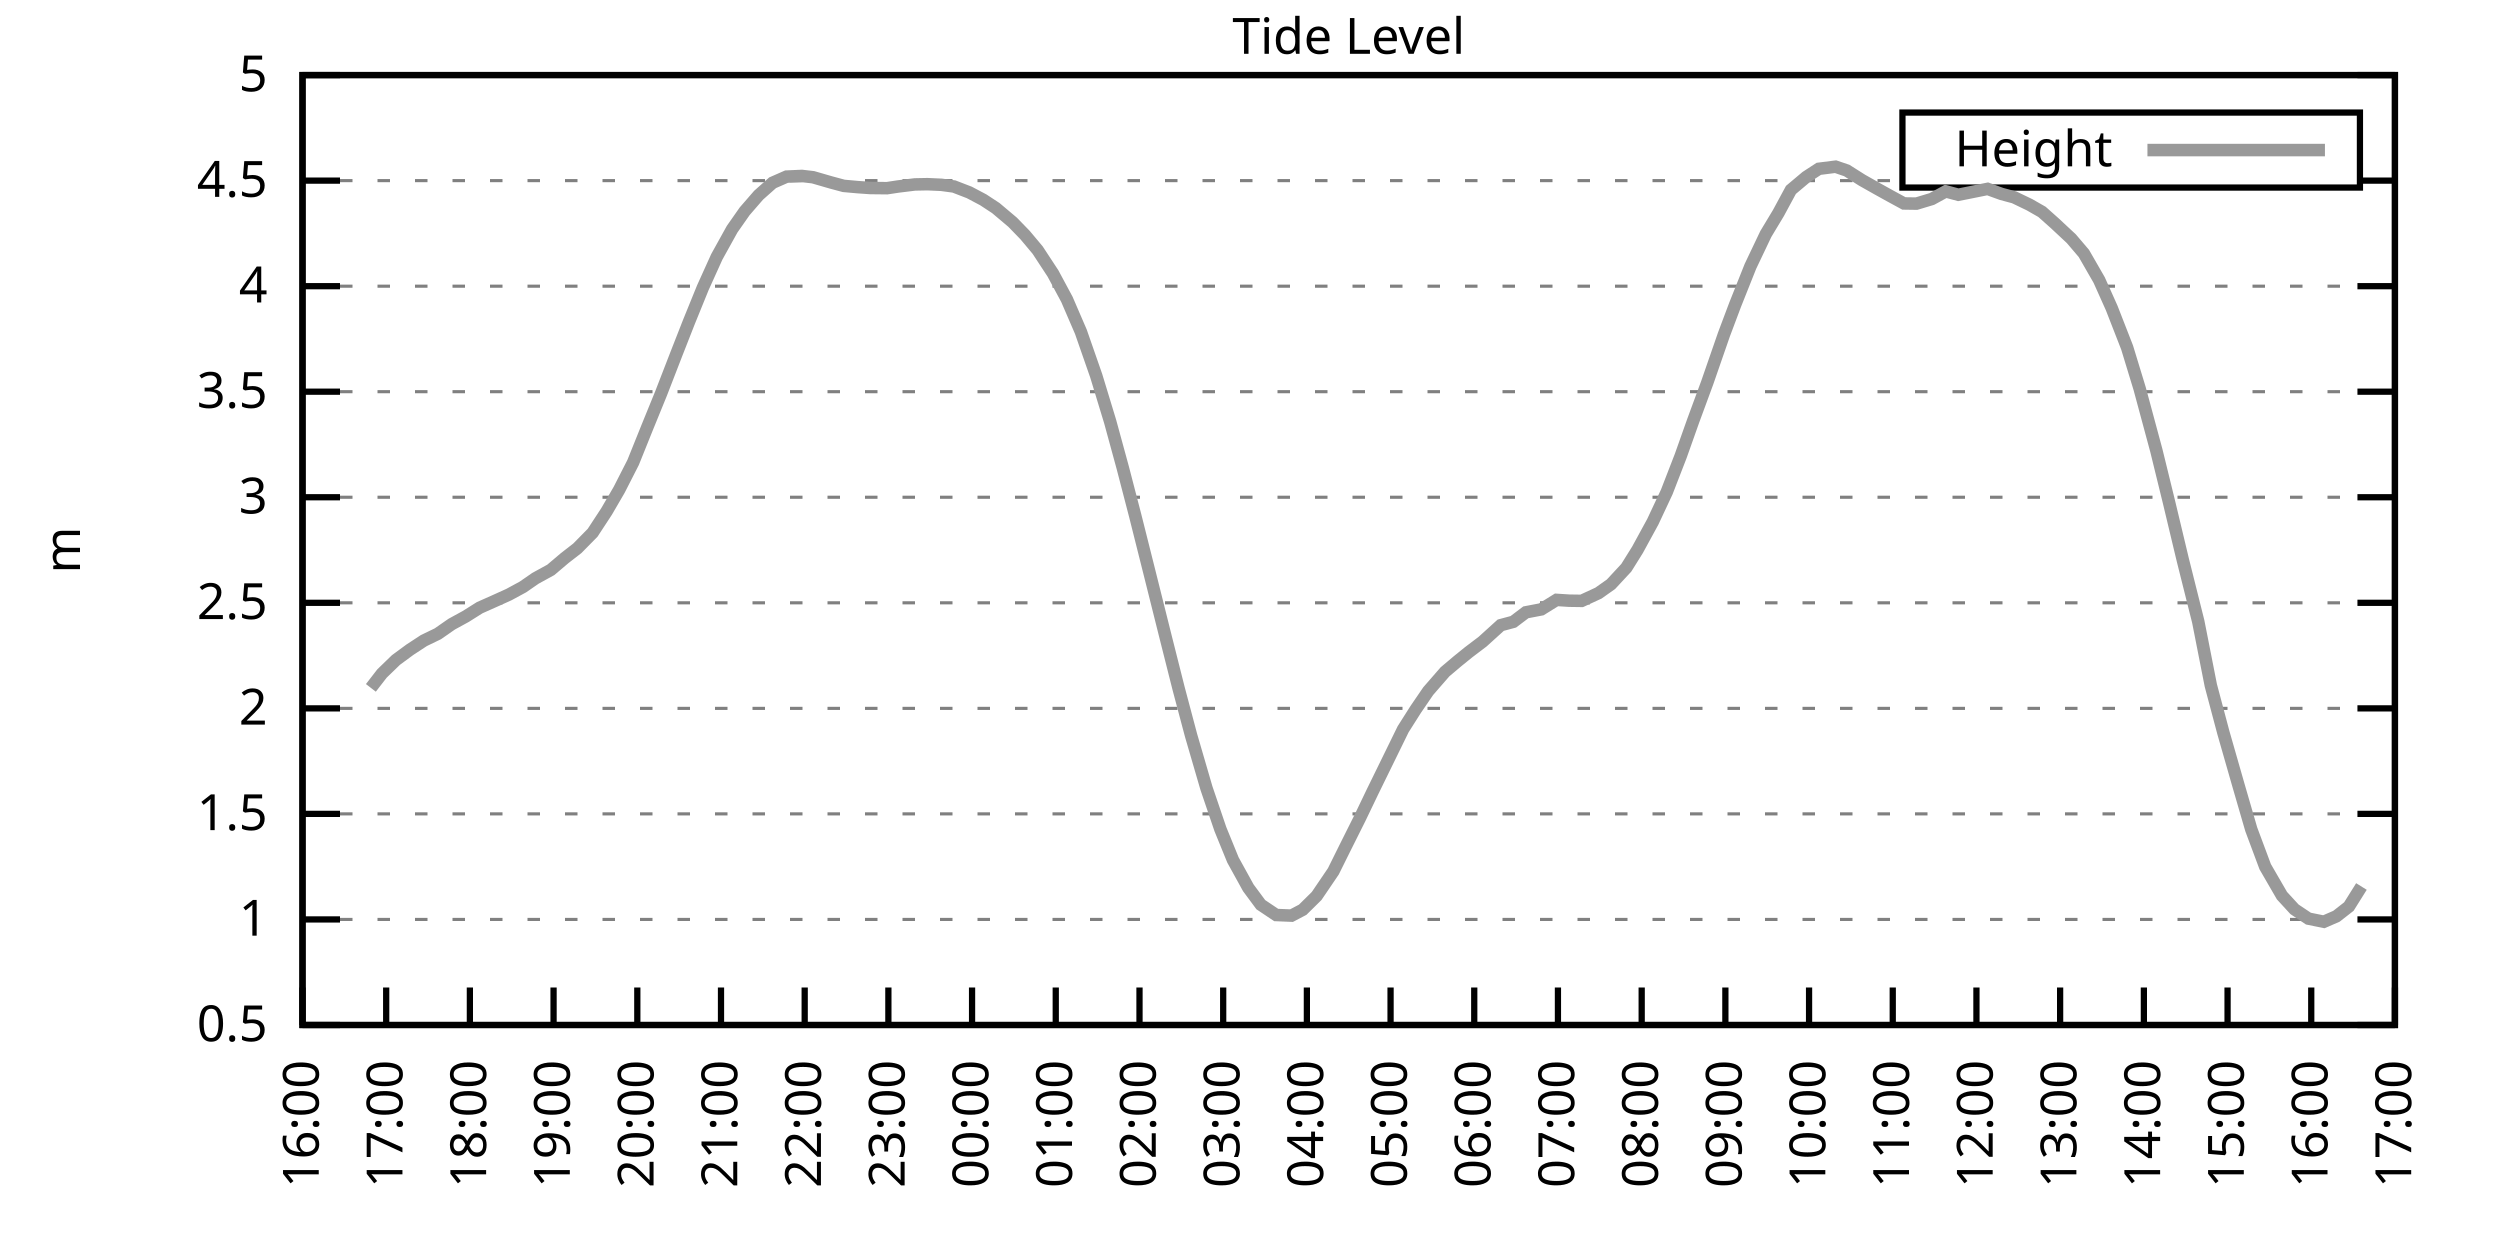
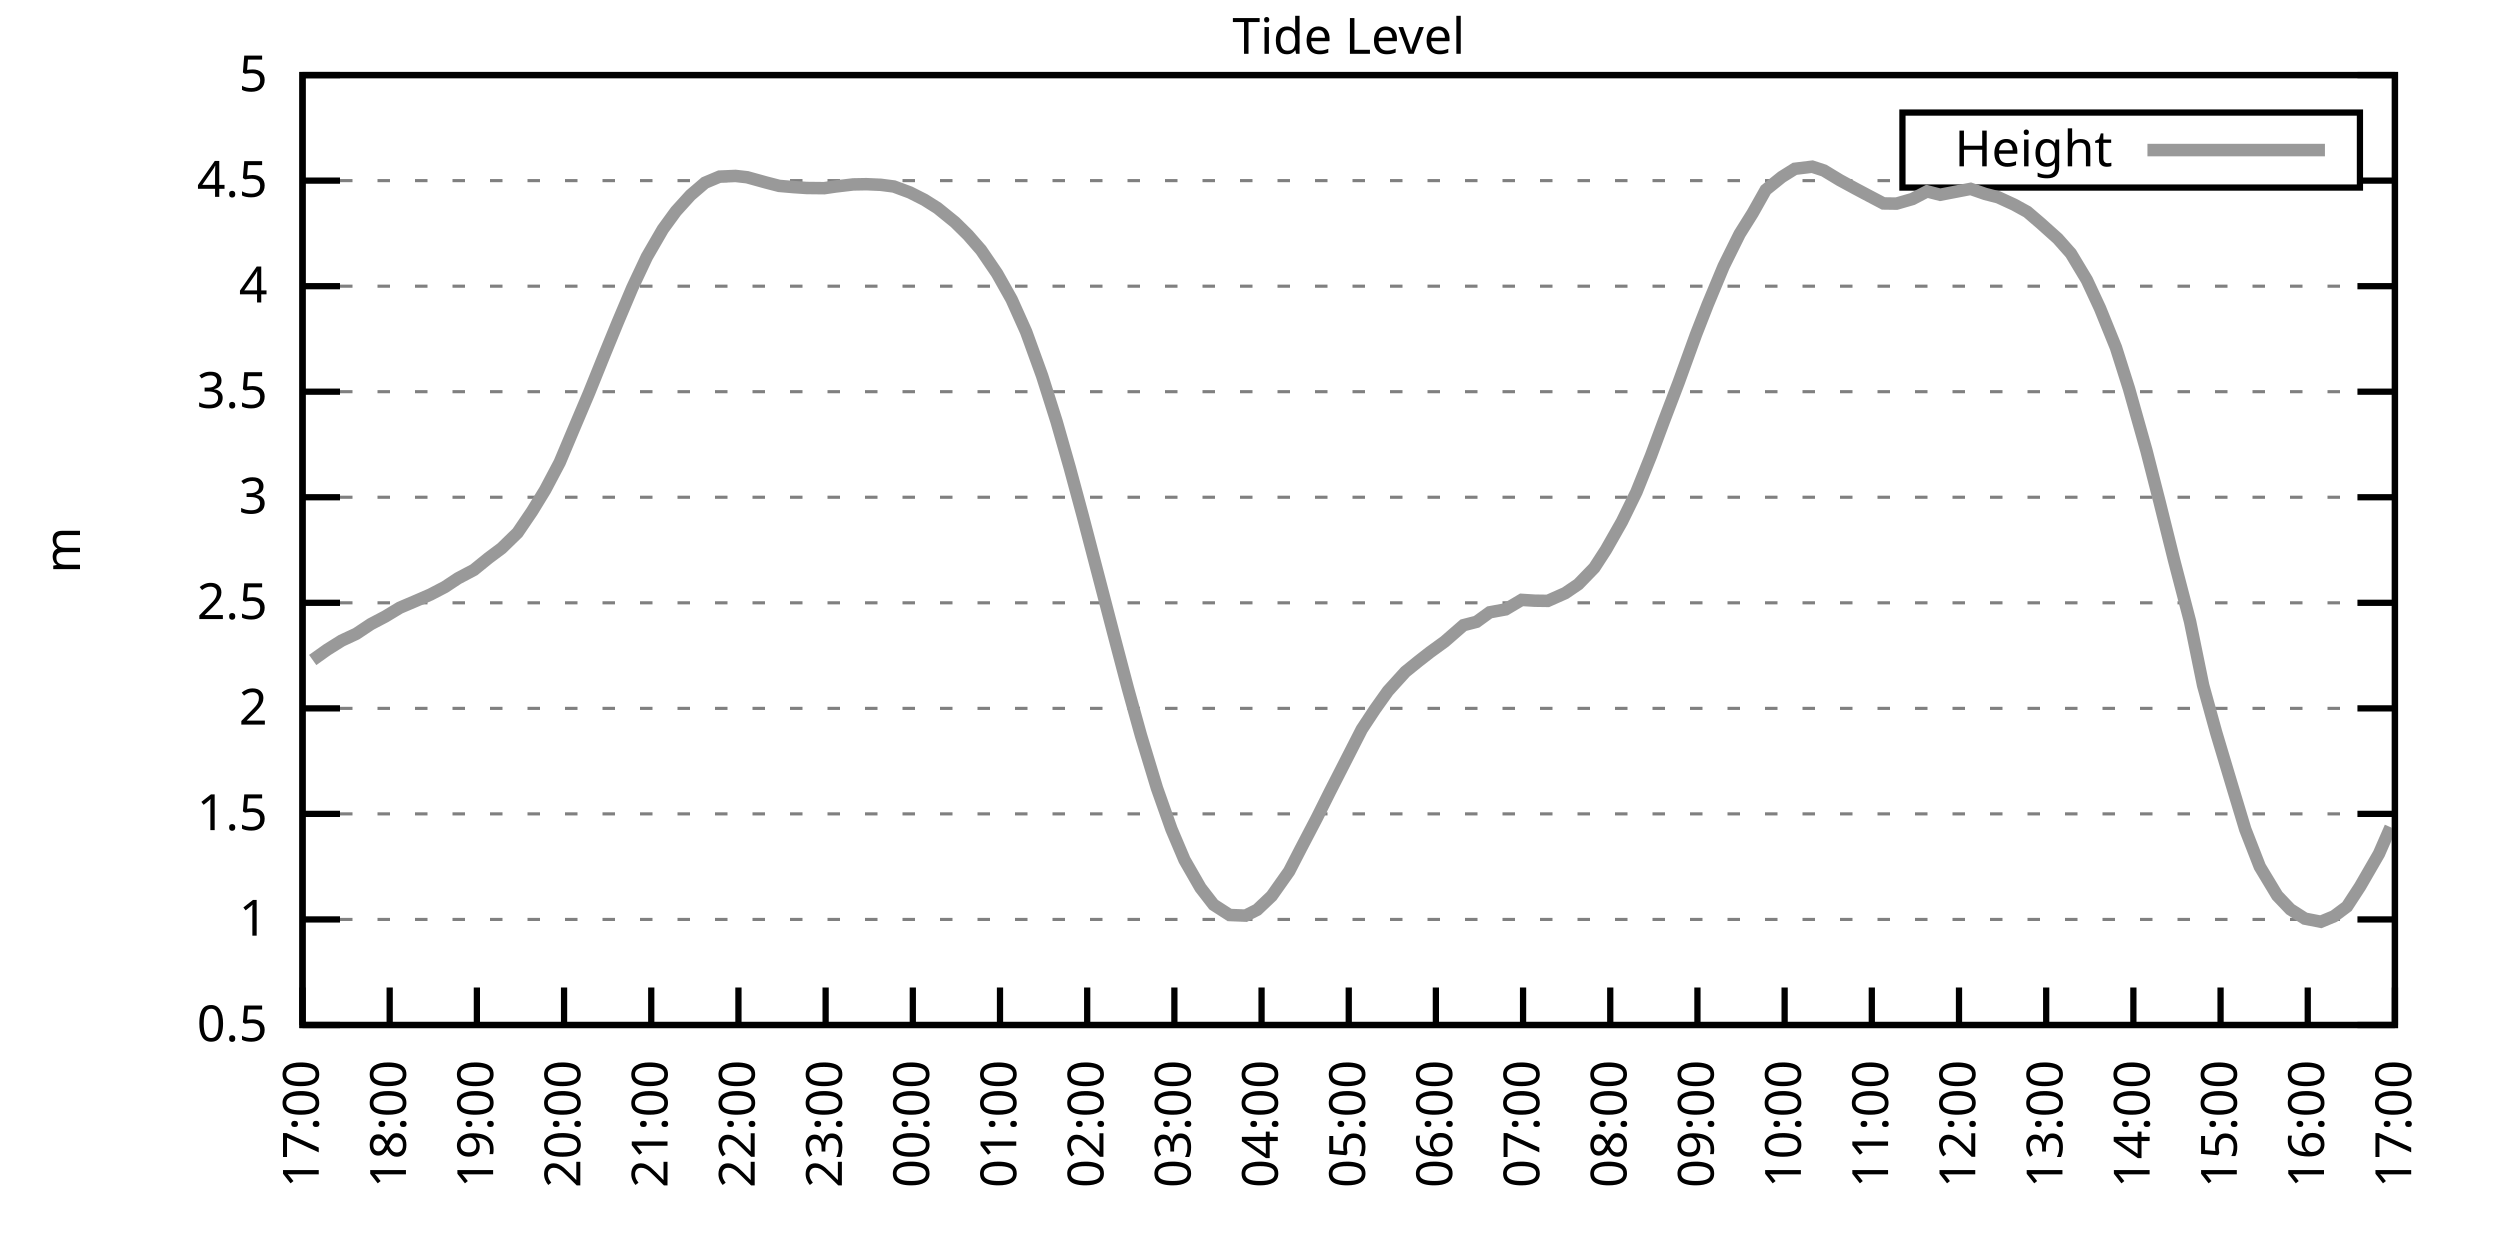
<svg xmlns="http://www.w3.org/2000/svg" xmlns:xlink="http://www.w3.org/1999/xlink" width="400" height="200" viewBox="0 0 400 200">
  <g id="gnuplot_canvas">
    <rect x="0" y="0" width="400" height="200" fill="none" />
    <defs>
      <circle id="gpDot" r="0.5" stroke-width="0.5" stroke="currentColor" />
      <path id="gpPt0" stroke-width="0.333" stroke="currentColor" d="M-1,0 h2 M0,-1 v2" />
      <path id="gpPt1" stroke-width="0.333" stroke="currentColor" d="M-1,-1 L1,1 M1,-1 L-1,1" />
      <path id="gpPt2" stroke-width="0.333" stroke="currentColor" d="M-1,0 L1,0 M0,-1 L0,1 M-1,-1 L1,1 M-1,1 L1,-1" />
      <rect id="gpPt3" stroke-width="0.333" stroke="currentColor" x="-1" y="-1" width="2" height="2" />
      <rect id="gpPt4" stroke-width="0.333" stroke="currentColor" fill="currentColor" x="-1" y="-1" width="2" height="2" />
      <circle id="gpPt5" stroke-width="0.333" stroke="currentColor" cx="0" cy="0" r="1" />
      <use xlink:href="#gpPt5" id="gpPt6" fill="currentColor" stroke="none" />
      <path id="gpPt7" stroke-width="0.333" stroke="currentColor" d="M0,-1.33 L-1.33,0.67 L1.33,0.67 z" />
      <use xlink:href="#gpPt7" id="gpPt8" fill="currentColor" stroke="none" />
      <use xlink:href="#gpPt7" id="gpPt9" stroke="currentColor" transform="rotate(180)" />
      <use xlink:href="#gpPt9" id="gpPt10" fill="currentColor" stroke="none" />
      <use xlink:href="#gpPt3" id="gpPt11" stroke="currentColor" transform="rotate(45)" />
      <use xlink:href="#gpPt11" id="gpPt12" fill="currentColor" stroke="none" />
      <path id="gpPt13" stroke-width="0.333" stroke="currentColor" d="M0,1.330 L1.265,0.411 L0.782,-1.067 L-0.782,-1.076 L-1.265,0.411 z" />
      <use xlink:href="#gpPt13" id="gpPt14" fill="currentColor" stroke="none" />
      <filter id="textbox" filterUnits="objectBoundingBox" x="0" y="0" height="1" width="1">
        <feFlood flood-color="white" flood-opacity="1" result="bgnd" />
        <feComposite in="SourceGraphic" in2="bgnd" operator="atop" />
      </filter>
      <filter id="greybox" filterUnits="objectBoundingBox" x="0" y="0" height="1" width="1">
        <feFlood flood-color="lightgrey" flood-opacity="1" result="grey" />
        <feComposite in="SourceGraphic" in2="grey" operator="atop" />
      </filter>
    </defs>
    <g fill="none" color="white" stroke="currentColor" stroke-width="1.00" stroke-linecap="butt" stroke-linejoin="miter">
</g>
    <g fill="none" color="black" stroke="currentColor" stroke-width="1.00" stroke-linecap="butt" stroke-linejoin="miter">
      <g stroke="none" shape-rendering="crispEdges">
        <polygon fill="rgb(255, 255, 255)" points="48.40,164.00 383.18,164.00 383.18,12.02 48.40,12.02 " />
      </g>
    </g>
    <g fill="none" color="black" stroke="currentColor" stroke-width="1.00" stroke-linecap="butt" stroke-linejoin="miter">
</g>
    <g fill="none" color="black" stroke="black" stroke-width="0.50" stroke-linecap="butt" stroke-linejoin="miter">
</g>
    <g fill="none" color="gray" stroke="currentColor" stroke-width="0.50" stroke-linecap="butt" stroke-linejoin="miter">
      <path stroke="gray" stroke-dasharray="2,4" class="gridline" d="M48.40,164.00 L383.19,164.00  " />
    </g>
    <g fill="none" color="gray" stroke="gray" stroke-width="1.00" stroke-linecap="butt" stroke-linejoin="miter">
</g>
    <g fill="none" color="black" stroke="currentColor" stroke-width="1.00" stroke-linecap="butt" stroke-linejoin="miter">
      <path stroke="black" d="M48.40,164.00 L54.40,164.00 M383.19,164.00 L377.19,164.00  " />
      <g transform="translate(42.80,166.60)" stroke="none" fill="black" font-family="Sans" font-size="8.00" text-anchor="end">
        <text>
          <tspan font-family="Sans"> 0.5</tspan>
        </text>
      </g>
    </g>
    <g fill="none" color="black" stroke="currentColor" stroke-width="1.00" stroke-linecap="butt" stroke-linejoin="miter">
</g>
    <g fill="none" color="black" stroke="black" stroke-width="0.50" stroke-linecap="butt" stroke-linejoin="miter">
</g>
    <g fill="none" color="gray" stroke="currentColor" stroke-width="0.50" stroke-linecap="butt" stroke-linejoin="miter">
      <path stroke="gray" stroke-dasharray="2,4" class="gridline" d="M48.40,147.11 L383.19,147.11  " />
    </g>
    <g fill="none" color="gray" stroke="gray" stroke-width="1.00" stroke-linecap="butt" stroke-linejoin="miter">
</g>
    <g fill="none" color="black" stroke="currentColor" stroke-width="1.00" stroke-linecap="butt" stroke-linejoin="miter">
      <path stroke="black" d="M48.40,147.11 L54.40,147.11 M383.19,147.11 L377.19,147.11  " />
      <g transform="translate(42.80,149.71)" stroke="none" fill="black" font-family="Sans" font-size="8.00" text-anchor="end">
        <text>
          <tspan font-family="Sans"> 1</tspan>
        </text>
      </g>
    </g>
    <g fill="none" color="black" stroke="currentColor" stroke-width="1.00" stroke-linecap="butt" stroke-linejoin="miter">
</g>
    <g fill="none" color="black" stroke="black" stroke-width="0.50" stroke-linecap="butt" stroke-linejoin="miter">
</g>
    <g fill="none" color="gray" stroke="currentColor" stroke-width="0.50" stroke-linecap="butt" stroke-linejoin="miter">
      <path stroke="gray" stroke-dasharray="2,4" class="gridline" d="M48.40,130.22 L383.19,130.22  " />
    </g>
    <g fill="none" color="gray" stroke="gray" stroke-width="1.00" stroke-linecap="butt" stroke-linejoin="miter">
</g>
    <g fill="none" color="black" stroke="currentColor" stroke-width="1.00" stroke-linecap="butt" stroke-linejoin="miter">
      <path stroke="black" d="M48.40,130.22 L54.40,130.22 M383.19,130.22 L377.19,130.22  " />
      <g transform="translate(42.80,132.82)" stroke="none" fill="black" font-family="Sans" font-size="8.00" text-anchor="end">
        <text>
          <tspan font-family="Sans"> 1.5</tspan>
        </text>
      </g>
    </g>
    <g fill="none" color="black" stroke="currentColor" stroke-width="1.00" stroke-linecap="butt" stroke-linejoin="miter">
</g>
    <g fill="none" color="black" stroke="black" stroke-width="0.50" stroke-linecap="butt" stroke-linejoin="miter">
</g>
    <g fill="none" color="gray" stroke="currentColor" stroke-width="0.50" stroke-linecap="butt" stroke-linejoin="miter">
      <path stroke="gray" stroke-dasharray="2,4" class="gridline" d="M48.40,113.34 L383.19,113.34  " />
    </g>
    <g fill="none" color="gray" stroke="gray" stroke-width="1.00" stroke-linecap="butt" stroke-linejoin="miter">
</g>
    <g fill="none" color="black" stroke="currentColor" stroke-width="1.00" stroke-linecap="butt" stroke-linejoin="miter">
      <path stroke="black" d="M48.40,113.34 L54.40,113.34 M383.19,113.34 L377.19,113.34  " />
      <g transform="translate(42.80,115.94)" stroke="none" fill="black" font-family="Sans" font-size="8.00" text-anchor="end">
        <text>
          <tspan font-family="Sans"> 2</tspan>
        </text>
      </g>
    </g>
    <g fill="none" color="black" stroke="currentColor" stroke-width="1.00" stroke-linecap="butt" stroke-linejoin="miter">
</g>
    <g fill="none" color="black" stroke="black" stroke-width="0.50" stroke-linecap="butt" stroke-linejoin="miter">
</g>
    <g fill="none" color="gray" stroke="currentColor" stroke-width="0.50" stroke-linecap="butt" stroke-linejoin="miter">
      <path stroke="gray" stroke-dasharray="2,4" class="gridline" d="M48.40,96.45 L383.19,96.45  " />
    </g>
    <g fill="none" color="gray" stroke="gray" stroke-width="1.00" stroke-linecap="butt" stroke-linejoin="miter">
</g>
    <g fill="none" color="black" stroke="currentColor" stroke-width="1.00" stroke-linecap="butt" stroke-linejoin="miter">
      <path stroke="black" d="M48.40,96.45 L54.40,96.45 M383.19,96.45 L377.19,96.45  " />
      <g transform="translate(42.80,99.05)" stroke="none" fill="black" font-family="Sans" font-size="8.00" text-anchor="end">
        <text>
          <tspan font-family="Sans"> 2.5</tspan>
        </text>
      </g>
    </g>
    <g fill="none" color="black" stroke="currentColor" stroke-width="1.00" stroke-linecap="butt" stroke-linejoin="miter">
</g>
    <g fill="none" color="black" stroke="black" stroke-width="0.50" stroke-linecap="butt" stroke-linejoin="miter">
</g>
    <g fill="none" color="gray" stroke="currentColor" stroke-width="0.50" stroke-linecap="butt" stroke-linejoin="miter">
      <path stroke="gray" stroke-dasharray="2,4" class="gridline" d="M48.40,79.56 L383.19,79.56  " />
    </g>
    <g fill="none" color="gray" stroke="gray" stroke-width="1.00" stroke-linecap="butt" stroke-linejoin="miter">
</g>
    <g fill="none" color="black" stroke="currentColor" stroke-width="1.00" stroke-linecap="butt" stroke-linejoin="miter">
      <path stroke="black" d="M48.40,79.56 L54.40,79.56 M383.19,79.56 L377.19,79.56  " />
      <g transform="translate(42.80,82.16)" stroke="none" fill="black" font-family="Sans" font-size="8.00" text-anchor="end">
        <text>
          <tspan font-family="Sans"> 3</tspan>
        </text>
      </g>
    </g>
    <g fill="none" color="black" stroke="currentColor" stroke-width="1.00" stroke-linecap="butt" stroke-linejoin="miter">
</g>
    <g fill="none" color="black" stroke="black" stroke-width="0.50" stroke-linecap="butt" stroke-linejoin="miter">
</g>
    <g fill="none" color="gray" stroke="currentColor" stroke-width="0.50" stroke-linecap="butt" stroke-linejoin="miter">
      <path stroke="gray" stroke-dasharray="2,4" class="gridline" d="M48.40,62.67 L383.19,62.67  " />
    </g>
    <g fill="none" color="gray" stroke="gray" stroke-width="1.00" stroke-linecap="butt" stroke-linejoin="miter">
</g>
    <g fill="none" color="black" stroke="currentColor" stroke-width="1.00" stroke-linecap="butt" stroke-linejoin="miter">
      <path stroke="black" d="M48.40,62.67 L54.40,62.67 M383.19,62.67 L377.19,62.67  " />
      <g transform="translate(42.80,65.27)" stroke="none" fill="black" font-family="Sans" font-size="8.00" text-anchor="end">
        <text>
          <tspan font-family="Sans"> 3.5</tspan>
        </text>
      </g>
    </g>
    <g fill="none" color="black" stroke="currentColor" stroke-width="1.00" stroke-linecap="butt" stroke-linejoin="miter">
</g>
    <g fill="none" color="black" stroke="black" stroke-width="0.50" stroke-linecap="butt" stroke-linejoin="miter">
</g>
    <g fill="none" color="gray" stroke="currentColor" stroke-width="0.50" stroke-linecap="butt" stroke-linejoin="miter">
      <path stroke="gray" stroke-dasharray="2,4" class="gridline" d="M48.40,45.79 L383.19,45.79  " />
    </g>
    <g fill="none" color="gray" stroke="gray" stroke-width="1.00" stroke-linecap="butt" stroke-linejoin="miter">
</g>
    <g fill="none" color="black" stroke="currentColor" stroke-width="1.00" stroke-linecap="butt" stroke-linejoin="miter">
      <path stroke="black" d="M48.40,45.79 L54.40,45.79 M383.19,45.79 L377.19,45.79  " />
      <g transform="translate(42.80,48.39)" stroke="none" fill="black" font-family="Sans" font-size="8.00" text-anchor="end">
        <text>
          <tspan font-family="Sans"> 4</tspan>
        </text>
      </g>
    </g>
    <g fill="none" color="black" stroke="currentColor" stroke-width="1.00" stroke-linecap="butt" stroke-linejoin="miter">
</g>
    <g fill="none" color="black" stroke="black" stroke-width="0.50" stroke-linecap="butt" stroke-linejoin="miter">
</g>
    <g fill="none" color="gray" stroke="currentColor" stroke-width="0.50" stroke-linecap="butt" stroke-linejoin="miter">
      <path stroke="gray" stroke-dasharray="2,4" class="gridline" d="M48.40,28.90 L304.39,28.90 M377.59,28.90 L383.19,28.90  " />
    </g>
    <g fill="none" color="gray" stroke="gray" stroke-width="1.00" stroke-linecap="butt" stroke-linejoin="miter">
</g>
    <g fill="none" color="black" stroke="currentColor" stroke-width="1.00" stroke-linecap="butt" stroke-linejoin="miter">
      <path stroke="black" d="M48.40,28.90 L54.40,28.90 M383.19,28.90 L377.19,28.90  " />
      <g transform="translate(42.80,31.50)" stroke="none" fill="black" font-family="Sans" font-size="8.00" text-anchor="end">
        <text>
          <tspan font-family="Sans"> 4.5</tspan>
        </text>
      </g>
    </g>
    <g fill="none" color="black" stroke="currentColor" stroke-width="1.00" stroke-linecap="butt" stroke-linejoin="miter">
</g>
    <g fill="none" color="black" stroke="black" stroke-width="0.50" stroke-linecap="butt" stroke-linejoin="miter">
</g>
    <g fill="none" color="gray" stroke="currentColor" stroke-width="0.50" stroke-linecap="butt" stroke-linejoin="miter">
      <path stroke="gray" stroke-dasharray="2,4" class="gridline" d="M48.40,12.01 L383.19,12.01  " />
    </g>
    <g fill="none" color="gray" stroke="gray" stroke-width="1.00" stroke-linecap="butt" stroke-linejoin="miter">
</g>
    <g fill="none" color="black" stroke="currentColor" stroke-width="1.00" stroke-linecap="butt" stroke-linejoin="miter">
      <path stroke="black" d="M48.40,12.01 L54.40,12.01 M383.19,12.01 L377.19,12.01  " />
      <g transform="translate(42.80,14.61)" stroke="none" fill="black" font-family="Sans" font-size="8.00" text-anchor="end">
        <text>
          <tspan font-family="Sans"> 5</tspan>
        </text>
      </g>
    </g>
    <g fill="none" color="black" stroke="currentColor" stroke-width="1.00" stroke-linecap="butt" stroke-linejoin="miter">
      <path stroke="black" d="M48.40,164.00 L48.40,158.00  " />
      <g transform="translate(51.00,169.60) rotate(270.00)" stroke="none" fill="black" font-family="Sans" font-size="8.00" text-anchor="end">
        <text>
-           <tspan font-family="Sans">16:00</tspan>
-         </text>
-       </g>
-     </g>
-     <g fill="none" color="black" stroke="currentColor" stroke-width="1.00" stroke-linecap="butt" stroke-linejoin="miter">
-       <path stroke="black" d="M61.79,164.00 L61.79,158.00  " />
-       <g transform="translate(64.39,169.60) rotate(270.00)" stroke="none" fill="black" font-family="Sans" font-size="8.00" text-anchor="end">
-         <text>
          <tspan font-family="Sans">17:00</tspan>
        </text>
      </g>
    </g>
    <g fill="none" color="black" stroke="currentColor" stroke-width="1.00" stroke-linecap="butt" stroke-linejoin="miter">
-       <path stroke="black" d="M75.18,164.00 L75.18,158.00  " />
-       <g transform="translate(77.78,169.60) rotate(270.00)" stroke="none" fill="black" font-family="Sans" font-size="8.00" text-anchor="end">
+       <path stroke="black" d="M62.35,164.00 L62.35,158.00  " />
+       <g transform="translate(64.95,169.60) rotate(270.00)" stroke="none" fill="black" font-family="Sans" font-size="8.00" text-anchor="end">
        <text>
          <tspan font-family="Sans">18:00</tspan>
        </text>
      </g>
    </g>
    <g fill="none" color="black" stroke="currentColor" stroke-width="1.00" stroke-linecap="butt" stroke-linejoin="miter">
-       <path stroke="black" d="M88.57,164.00 L88.57,158.00  " />
-       <g transform="translate(91.17,169.60) rotate(270.00)" stroke="none" fill="black" font-family="Sans" font-size="8.00" text-anchor="end">
+       <path stroke="black" d="M76.30,164.00 L76.30,158.00  " />
+       <g transform="translate(78.90,169.60) rotate(270.00)" stroke="none" fill="black" font-family="Sans" font-size="8.00" text-anchor="end">
        <text>
          <tspan font-family="Sans">19:00</tspan>
        </text>
      </g>
    </g>
    <g fill="none" color="black" stroke="currentColor" stroke-width="1.00" stroke-linecap="butt" stroke-linejoin="miter">
-       <path stroke="black" d="M101.97,164.00 L101.97,158.00  " />
-       <g transform="translate(104.57,169.60) rotate(270.00)" stroke="none" fill="black" font-family="Sans" font-size="8.00" text-anchor="end">
+       <path stroke="black" d="M90.25,164.00 L90.25,158.00  " />
+       <g transform="translate(92.85,169.60) rotate(270.00)" stroke="none" fill="black" font-family="Sans" font-size="8.00" text-anchor="end">
        <text>
          <tspan font-family="Sans">20:00</tspan>
        </text>
      </g>
    </g>
    <g fill="none" color="black" stroke="currentColor" stroke-width="1.00" stroke-linecap="butt" stroke-linejoin="miter">
-       <path stroke="black" d="M115.36,164.00 L115.36,158.00  " />
-       <g transform="translate(117.96,169.60) rotate(270.00)" stroke="none" fill="black" font-family="Sans" font-size="8.00" text-anchor="end">
+       <path stroke="black" d="M104.20,164.00 L104.20,158.00  " />
+       <g transform="translate(106.80,169.60) rotate(270.00)" stroke="none" fill="black" font-family="Sans" font-size="8.00" text-anchor="end">
        <text>
          <tspan font-family="Sans">21:00</tspan>
        </text>
      </g>
    </g>
    <g fill="none" color="black" stroke="currentColor" stroke-width="1.00" stroke-linecap="butt" stroke-linejoin="miter">
-       <path stroke="black" d="M128.75,164.00 L128.75,158.00  " />
-       <g transform="translate(131.35,169.60) rotate(270.00)" stroke="none" fill="black" font-family="Sans" font-size="8.00" text-anchor="end">
+       <path stroke="black" d="M118.15,164.00 L118.15,158.00  " />
+       <g transform="translate(120.75,169.60) rotate(270.00)" stroke="none" fill="black" font-family="Sans" font-size="8.00" text-anchor="end">
        <text>
          <tspan font-family="Sans">22:00</tspan>
        </text>
      </g>
    </g>
    <g fill="none" color="black" stroke="currentColor" stroke-width="1.00" stroke-linecap="butt" stroke-linejoin="miter">
-       <path stroke="black" d="M142.14,164.00 L142.14,158.00  " />
-       <g transform="translate(144.74,169.60) rotate(270.00)" stroke="none" fill="black" font-family="Sans" font-size="8.00" text-anchor="end">
+       <path stroke="black" d="M132.10,164.00 L132.10,158.00  " />
+       <g transform="translate(134.70,169.60) rotate(270.00)" stroke="none" fill="black" font-family="Sans" font-size="8.00" text-anchor="end">
        <text>
          <tspan font-family="Sans">23:00</tspan>
        </text>
      </g>
    </g>
    <g fill="none" color="black" stroke="currentColor" stroke-width="1.00" stroke-linecap="butt" stroke-linejoin="miter">
-       <path stroke="black" d="M155.53,164.00 L155.53,158.00  " />
-       <g transform="translate(158.13,169.60) rotate(270.00)" stroke="none" fill="black" font-family="Sans" font-size="8.00" text-anchor="end">
+       <path stroke="black" d="M146.05,164.00 L146.05,158.00  " />
+       <g transform="translate(148.65,169.60) rotate(270.00)" stroke="none" fill="black" font-family="Sans" font-size="8.00" text-anchor="end">
        <text>
          <tspan font-family="Sans">00:00</tspan>
        </text>
      </g>
    </g>
    <g fill="none" color="black" stroke="currentColor" stroke-width="1.00" stroke-linecap="butt" stroke-linejoin="miter">
-       <path stroke="black" d="M168.92,164.00 L168.92,158.00  " />
-       <g transform="translate(171.52,169.60) rotate(270.00)" stroke="none" fill="black" font-family="Sans" font-size="8.00" text-anchor="end">
+       <path stroke="black" d="M160.00,164.00 L160.00,158.00  " />
+       <g transform="translate(162.60,169.60) rotate(270.00)" stroke="none" fill="black" font-family="Sans" font-size="8.00" text-anchor="end">
        <text>
          <tspan font-family="Sans">01:00</tspan>
        </text>
      </g>
    </g>
    <g fill="none" color="black" stroke="currentColor" stroke-width="1.00" stroke-linecap="butt" stroke-linejoin="miter">
-       <path stroke="black" d="M182.32,164.00 L182.32,158.00  " />
-       <g transform="translate(184.92,169.60) rotate(270.00)" stroke="none" fill="black" font-family="Sans" font-size="8.00" text-anchor="end">
+       <path stroke="black" d="M173.95,164.00 L173.95,158.00  " />
+       <g transform="translate(176.55,169.60) rotate(270.00)" stroke="none" fill="black" font-family="Sans" font-size="8.00" text-anchor="end">
        <text>
          <tspan font-family="Sans">02:00</tspan>
        </text>
      </g>
    </g>
    <g fill="none" color="black" stroke="currentColor" stroke-width="1.00" stroke-linecap="butt" stroke-linejoin="miter">
-       <path stroke="black" d="M195.71,164.00 L195.71,158.00  " />
-       <g transform="translate(198.31,169.60) rotate(270.00)" stroke="none" fill="black" font-family="Sans" font-size="8.00" text-anchor="end">
+       <path stroke="black" d="M187.90,164.00 L187.90,158.00  " />
+       <g transform="translate(190.50,169.60) rotate(270.00)" stroke="none" fill="black" font-family="Sans" font-size="8.00" text-anchor="end">
        <text>
          <tspan font-family="Sans">03:00</tspan>
        </text>
      </g>
    </g>
    <g fill="none" color="black" stroke="currentColor" stroke-width="1.00" stroke-linecap="butt" stroke-linejoin="miter">
-       <path stroke="black" d="M209.10,164.00 L209.10,158.00  " />
-       <g transform="translate(211.70,169.60) rotate(270.00)" stroke="none" fill="black" font-family="Sans" font-size="8.00" text-anchor="end">
+       <path stroke="black" d="M201.85,164.00 L201.85,158.00  " />
+       <g transform="translate(204.45,169.60) rotate(270.00)" stroke="none" fill="black" font-family="Sans" font-size="8.00" text-anchor="end">
        <text>
          <tspan font-family="Sans">04:00</tspan>
        </text>
      </g>
    </g>
    <g fill="none" color="black" stroke="currentColor" stroke-width="1.00" stroke-linecap="butt" stroke-linejoin="miter">
-       <path stroke="black" d="M222.49,164.00 L222.49,158.00  " />
-       <g transform="translate(225.09,169.60) rotate(270.00)" stroke="none" fill="black" font-family="Sans" font-size="8.00" text-anchor="end">
+       <path stroke="black" d="M215.80,164.00 L215.80,158.00  " />
+       <g transform="translate(218.40,169.60) rotate(270.00)" stroke="none" fill="black" font-family="Sans" font-size="8.00" text-anchor="end">
        <text>
          <tspan font-family="Sans">05:00</tspan>
        </text>
      </g>
    </g>
    <g fill="none" color="black" stroke="currentColor" stroke-width="1.00" stroke-linecap="butt" stroke-linejoin="miter">
-       <path stroke="black" d="M235.88,164.00 L235.88,158.00  " />
-       <g transform="translate(238.48,169.60) rotate(270.00)" stroke="none" fill="black" font-family="Sans" font-size="8.00" text-anchor="end">
+       <path stroke="black" d="M229.74,164.00 L229.74,158.00  " />
+       <g transform="translate(232.34,169.60) rotate(270.00)" stroke="none" fill="black" font-family="Sans" font-size="8.00" text-anchor="end">
        <text>
          <tspan font-family="Sans">06:00</tspan>
        </text>
      </g>
    </g>
    <g fill="none" color="black" stroke="currentColor" stroke-width="1.00" stroke-linecap="butt" stroke-linejoin="miter">
-       <path stroke="black" d="M249.27,164.00 L249.27,158.00  " />
-       <g transform="translate(251.87,169.60) rotate(270.00)" stroke="none" fill="black" font-family="Sans" font-size="8.00" text-anchor="end">
+       <path stroke="black" d="M243.69,164.00 L243.69,158.00  " />
+       <g transform="translate(246.29,169.60) rotate(270.00)" stroke="none" fill="black" font-family="Sans" font-size="8.00" text-anchor="end">
        <text>
          <tspan font-family="Sans">07:00</tspan>
        </text>
      </g>
    </g>
    <g fill="none" color="black" stroke="currentColor" stroke-width="1.00" stroke-linecap="butt" stroke-linejoin="miter">
-       <path stroke="black" d="M262.67,164.00 L262.67,158.00  " />
-       <g transform="translate(265.27,169.60) rotate(270.00)" stroke="none" fill="black" font-family="Sans" font-size="8.00" text-anchor="end">
+       <path stroke="black" d="M257.64,164.00 L257.64,158.00  " />
+       <g transform="translate(260.24,169.60) rotate(270.00)" stroke="none" fill="black" font-family="Sans" font-size="8.00" text-anchor="end">
        <text>
          <tspan font-family="Sans">08:00</tspan>
        </text>
      </g>
    </g>
    <g fill="none" color="black" stroke="currentColor" stroke-width="1.00" stroke-linecap="butt" stroke-linejoin="miter">
-       <path stroke="black" d="M276.06,164.00 L276.06,158.00  " />
-       <g transform="translate(278.66,169.60) rotate(270.00)" stroke="none" fill="black" font-family="Sans" font-size="8.00" text-anchor="end">
+       <path stroke="black" d="M271.59,164.00 L271.59,158.00  " />
+       <g transform="translate(274.19,169.60) rotate(270.00)" stroke="none" fill="black" font-family="Sans" font-size="8.00" text-anchor="end">
        <text>
          <tspan font-family="Sans">09:00</tspan>
        </text>
      </g>
    </g>
    <g fill="none" color="black" stroke="currentColor" stroke-width="1.00" stroke-linecap="butt" stroke-linejoin="miter">
-       <path stroke="black" d="M289.45,164.00 L289.45,158.00  " />
-       <g transform="translate(292.05,169.60) rotate(270.00)" stroke="none" fill="black" font-family="Sans" font-size="8.00" text-anchor="end">
+       <path stroke="black" d="M285.54,164.00 L285.54,158.00  " />
+       <g transform="translate(288.14,169.60) rotate(270.00)" stroke="none" fill="black" font-family="Sans" font-size="8.00" text-anchor="end">
        <text>
          <tspan font-family="Sans">10:00</tspan>
        </text>
      </g>
    </g>
    <g fill="none" color="black" stroke="currentColor" stroke-width="1.00" stroke-linecap="butt" stroke-linejoin="miter">
-       <path stroke="black" d="M302.84,164.00 L302.84,158.00  " />
-       <g transform="translate(305.44,169.60) rotate(270.00)" stroke="none" fill="black" font-family="Sans" font-size="8.00" text-anchor="end">
+       <path stroke="black" d="M299.49,164.00 L299.49,158.00  " />
+       <g transform="translate(302.09,169.60) rotate(270.00)" stroke="none" fill="black" font-family="Sans" font-size="8.00" text-anchor="end">
        <text>
          <tspan font-family="Sans">11:00</tspan>
        </text>
      </g>
    </g>
    <g fill="none" color="black" stroke="currentColor" stroke-width="1.00" stroke-linecap="butt" stroke-linejoin="miter">
-       <path stroke="black" d="M316.23,164.00 L316.23,158.00  " />
-       <g transform="translate(318.83,169.60) rotate(270.00)" stroke="none" fill="black" font-family="Sans" font-size="8.00" text-anchor="end">
+       <path stroke="black" d="M313.44,164.00 L313.44,158.00  " />
+       <g transform="translate(316.04,169.60) rotate(270.00)" stroke="none" fill="black" font-family="Sans" font-size="8.00" text-anchor="end">
        <text>
          <tspan font-family="Sans">12:00</tspan>
        </text>
      </g>
    </g>
    <g fill="none" color="black" stroke="currentColor" stroke-width="1.00" stroke-linecap="butt" stroke-linejoin="miter">
-       <path stroke="black" d="M329.62,164.00 L329.62,158.00  " />
-       <g transform="translate(332.22,169.60) rotate(270.00)" stroke="none" fill="black" font-family="Sans" font-size="8.00" text-anchor="end">
+       <path stroke="black" d="M327.39,164.00 L327.39,158.00  " />
+       <g transform="translate(329.99,169.60) rotate(270.00)" stroke="none" fill="black" font-family="Sans" font-size="8.00" text-anchor="end">
        <text>
          <tspan font-family="Sans">13:00</tspan>
        </text>
      </g>
    </g>
    <g fill="none" color="black" stroke="currentColor" stroke-width="1.00" stroke-linecap="butt" stroke-linejoin="miter">
-       <path stroke="black" d="M343.02,164.00 L343.02,158.00  " />
-       <g transform="translate(345.62,169.60) rotate(270.00)" stroke="none" fill="black" font-family="Sans" font-size="8.00" text-anchor="end">
+       <path stroke="black" d="M341.34,164.00 L341.34,158.00  " />
+       <g transform="translate(343.94,169.60) rotate(270.00)" stroke="none" fill="black" font-family="Sans" font-size="8.00" text-anchor="end">
        <text>
          <tspan font-family="Sans">14:00</tspan>
        </text>
      </g>
    </g>
    <g fill="none" color="black" stroke="currentColor" stroke-width="1.00" stroke-linecap="butt" stroke-linejoin="miter">
-       <path stroke="black" d="M356.41,164.00 L356.41,158.00  " />
-       <g transform="translate(359.01,169.60) rotate(270.00)" stroke="none" fill="black" font-family="Sans" font-size="8.00" text-anchor="end">
+       <path stroke="black" d="M355.29,164.00 L355.29,158.00  " />
+       <g transform="translate(357.89,169.60) rotate(270.00)" stroke="none" fill="black" font-family="Sans" font-size="8.00" text-anchor="end">
        <text>
          <tspan font-family="Sans">15:00</tspan>
        </text>
      </g>
    </g>
    <g fill="none" color="black" stroke="currentColor" stroke-width="1.00" stroke-linecap="butt" stroke-linejoin="miter">
-       <path stroke="black" d="M369.80,164.00 L369.80,158.00  " />
-       <g transform="translate(372.40,169.60) rotate(270.00)" stroke="none" fill="black" font-family="Sans" font-size="8.00" text-anchor="end">
+       <path stroke="black" d="M369.24,164.00 L369.24,158.00  " />
+       <g transform="translate(371.84,169.60) rotate(270.00)" stroke="none" fill="black" font-family="Sans" font-size="8.00" text-anchor="end">
        <text>
          <tspan font-family="Sans">16:00</tspan>
        </text>
      </g>
    </g>
    <g fill="none" color="black" stroke="currentColor" stroke-width="1.00" stroke-linecap="butt" stroke-linejoin="miter">
      <path stroke="black" d="M383.19,164.00 L383.19,158.00  " />
      <g transform="translate(385.79,169.60) rotate(270.00)" stroke="none" fill="black" font-family="Sans" font-size="8.00" text-anchor="end">
        <text>
          <tspan font-family="Sans">17:00</tspan>
        </text>
      </g>
    </g>
    <g fill="none" color="black" stroke="currentColor" stroke-width="1.00" stroke-linecap="butt" stroke-linejoin="miter">
</g>
    <g fill="none" color="black" stroke="currentColor" stroke-width="1.00" stroke-linecap="butt" stroke-linejoin="miter">
      <path stroke="black" d="M48.40,12.01 L48.40,164.00 L383.19,164.00 L383.19,12.01 L48.40,12.01 Z  " />
    </g>
    <g fill="none" color="black" stroke="currentColor" stroke-width="1.00" stroke-linecap="butt" stroke-linejoin="miter">
</g>
    <g fill="none" color="black" stroke="currentColor" stroke-width="1.00" stroke-linecap="butt" stroke-linejoin="miter">
      <path stroke="black" d="M304.39,30.01 L304.39,18.01 L377.59,18.01 L377.59,30.01 L304.39,30.01 Z  " />
    </g>
    <g id="Tide_level_plot_1">
      <g fill="none" color="white" stroke="black" stroke-width="2.00" stroke-linecap="butt" stroke-linejoin="miter">
</g>
      <g fill="none" color="black" stroke="currentColor" stroke-width="2.00" stroke-linecap="butt" stroke-linejoin="miter">
        <g transform="translate(337.99,26.61)" stroke="none" fill="black" font-family="Sans" font-size="8.00" text-anchor="end">
          <text>
            <tspan font-family="Sans">Height</tspan>
          </text>
        </g>
      </g>
      <g fill="none" color="black" stroke="currentColor" stroke-width="2.00" stroke-linecap="butt" stroke-linejoin="miter">
-         <path stroke="rgb(153, 153, 153)" d="M343.59,24.01 L371.99,24.01 M59.34,110.06 L61.12,107.76 L63.35,105.60 L65.59,103.95 L67.82,102.49 L70.05,101.41   L72.28,99.86 L74.51,98.64 L76.75,97.23 L79.42,96.04 L81.43,95.13 L83.66,93.92 L85.67,92.53 L88.13,91.18   L90.36,89.29 L92.37,87.73 L94.82,85.24 L97.06,81.82 L99.06,78.38 L101.30,73.99 L103.53,68.45 L105.76,62.98   L108.22,56.63 L110.22,51.53 L112.46,46.02 L114.69,41.09 L117.14,36.67 L119.15,33.80 L121.38,31.23 L123.62,29.24   L125.85,28.26 L128.30,28.15 L130.09,28.36 L132.99,29.20 L135.00,29.74 L137.23,29.94 L139.24,30.08 L141.92,30.11   L143.70,29.84 L146.38,29.51 L148.39,29.47 L150.62,29.57 L152.63,29.84 L155.09,30.79 L157.32,31.97 L159.33,33.29   L162.01,35.55 L164.01,37.61 L166.02,40.01 L168.48,43.76 L170.71,47.91 L172.94,53.08 L175.40,60.14 L177.63,67.47   L179.64,74.83 L181.65,82.57 L183.88,91.45 L186.56,102.16 L188.57,110.13 L190.57,117.66 L193.03,126.10 L195.26,132.66   L197.27,137.59 L199.73,142.05 L201.73,144.75 L204.19,146.40 L206.64,146.50 L208.43,145.56 L210.66,143.36 L213.34,139.41   L215.13,135.80 L217.58,130.90 L219.59,126.71 L224.50,116.68 L226.51,113.51 L228.52,110.57 L231.20,107.49 L233.20,105.80   L234.99,104.35 L237.22,102.66 L240.12,100.03 L242.13,99.49 L244.14,97.97 L246.60,97.50 L249.05,95.98 L251.06,96.11   L253.07,96.14 L255.75,94.90 L257.76,93.48 L260.21,90.84 L262.00,87.97 L264.45,83.48 L266.68,78.72 L268.92,72.94   L270.92,67.30 L273.16,61.22 L275.83,53.52 L277.62,48.76 L280.07,42.61 L282.53,37.44 L284.54,34.10 L286.55,30.38   L289.00,28.32 L291.01,27.01 L293.69,26.67 L295.48,27.28 L297.93,28.83 L300.39,30.22 L302.39,31.33 L304.63,32.55   L306.63,32.58 L309.09,31.84 L311.32,30.62 L313.33,31.16 L315.34,30.76 L318.02,30.22 L320.25,31.03 L322.26,31.57   L324.71,32.75 L326.72,33.90 L328.73,35.69 L331.41,38.19 L333.42,40.55 L335.87,44.81 L337.88,49.30 L340.34,55.61   L342.35,62.20 L345.02,72.10 L347.03,80.30 L349.26,89.63 L351.72,99.45 L353.73,109.66 L355.74,117.22 L358.19,125.77   L360.20,132.69 L362.43,138.67 L365.11,143.30 L367.12,145.49 L369.35,146.98 L371.81,147.48 L373.82,146.61 L375.82,145.05   L377.83,141.84  " />
+         <path stroke="rgb(153, 153, 153)" d="M343.59,24.01 L371.99,24.01 M50.03,105.60 L52.35,103.95 L54.68,102.49 L57.00,101.41 L59.33,99.86 L61.65,98.64   L63.98,97.23 L66.77,96.04 L68.86,95.13 L71.18,93.92 L73.28,92.53 L75.83,91.18 L78.16,89.29 L80.25,87.73   L82.81,85.24 L85.13,81.82 L87.23,78.38 L89.55,73.99 L91.88,68.45 L94.20,62.98 L96.76,56.63 L98.85,51.53   L101.18,46.02 L103.50,41.09 L106.06,36.67 L108.15,33.80 L110.48,31.23 L112.80,29.24 L115.13,28.26 L117.68,28.15   L119.54,28.36 L122.57,29.20 L124.66,29.74 L126.98,29.94 L129.08,30.08 L131.87,30.11 L133.72,29.84 L136.51,29.51   L138.61,29.47 L140.93,29.57 L143.02,29.84 L145.58,30.79 L147.91,31.97 L150.00,33.29 L152.79,35.55 L154.88,37.61   L156.97,40.01 L159.53,43.76 L161.86,47.91 L164.18,53.08 L166.74,60.14 L169.06,67.47 L171.16,74.83 L173.25,82.57   L175.57,91.45 L178.36,102.16 L180.46,110.13 L182.55,117.66 L185.11,126.10 L187.43,132.66 L189.52,137.59 L192.08,142.05   L194.17,144.75 L196.73,146.40 L199.29,146.50 L201.15,145.56 L203.47,143.36 L206.26,139.41 L208.12,135.80 L210.68,130.90   L212.77,126.71 L217.89,116.68 L219.98,113.51 L222.07,110.57 L224.86,107.49 L226.95,105.80 L228.81,104.35 L231.14,102.66   L234.16,100.03 L236.25,99.49 L238.35,97.97 L240.90,97.50 L243.46,95.98 L245.55,96.11 L247.65,96.14 L250.44,94.90   L252.53,93.48 L255.09,90.84 L256.95,87.97 L259.50,83.48 L261.83,78.72 L264.15,72.94 L266.25,67.30 L268.57,61.22   L271.36,53.52 L273.22,48.76 L275.78,42.61 L278.34,37.44 L280.43,34.10 L282.52,30.38 L285.08,28.32 L287.17,27.01   L289.96,26.67 L291.82,27.28 L294.38,28.83 L296.94,30.22 L299.03,31.33 L301.35,32.55 L303.44,32.58 L306.00,31.84   L308.33,30.62 L310.42,31.16 L312.51,30.76 L315.30,30.22 L317.63,31.03 L319.72,31.57 L322.28,32.75 L324.37,33.90   L326.46,35.69 L329.25,38.19 L331.34,40.55 L333.90,44.81 L335.99,49.30 L338.55,55.61 L340.64,62.20 L343.43,72.10   L345.53,80.30 L347.85,89.63 L350.41,99.45 L352.50,109.66 L354.59,117.22 L357.15,125.77 L359.24,132.69 L361.57,138.67   L364.36,143.30 L366.45,145.49 L368.78,146.98 L371.33,147.48 L373.43,146.61 L375.52,145.05 L377.61,141.84 L380.63,136.61   L382.49,132.35  " />
      </g>
    </g>
    <g fill="none" color="black" stroke="currentColor" stroke-width="2.00" stroke-linecap="butt" stroke-linejoin="miter">
</g>
    <g fill="none" color="black" stroke="black" stroke-width="1.00" stroke-linecap="butt" stroke-linejoin="miter">
</g>
    <g fill="none" color="black" stroke="currentColor" stroke-width="1.00" stroke-linecap="butt" stroke-linejoin="miter">
      <path stroke="black" d="M48.40,12.01 L48.40,164.00 L383.19,164.00 L383.19,12.01 L48.40,12.01 Z  " />
      <g transform="translate(12.80,88.01) rotate(270.00)" stroke="none" fill="black" font-family="Sans" font-size="8.00" text-anchor="middle">
        <text>
          <tspan font-family="Sans">m</tspan>
        </text>
      </g>
    </g>
    <g fill="none" color="black" stroke="currentColor" stroke-width="1.00" stroke-linecap="butt" stroke-linejoin="miter">
</g>
    <g fill="none" color="black" stroke="currentColor" stroke-width="1.00" stroke-linecap="butt" stroke-linejoin="miter">
      <g transform="translate(215.79,8.61)" stroke="none" fill="black" font-family="Sans" font-size="8.00" text-anchor="middle">
        <text>
          <tspan font-family="Sans">Tide Level</tspan>
        </text>
      </g>
    </g>
    <g fill="none" color="black" stroke="currentColor" stroke-width="1.00" stroke-linecap="butt" stroke-linejoin="miter">
</g>
  </g>
</svg>
